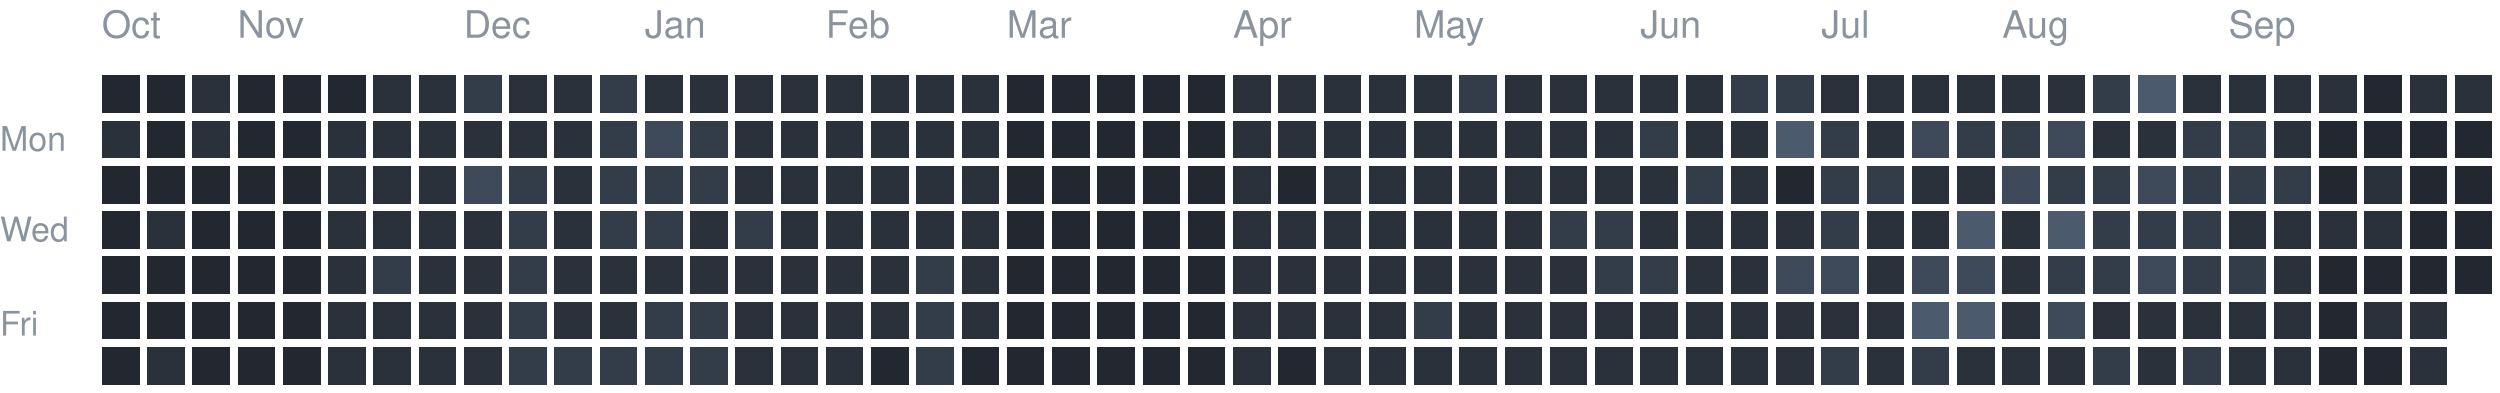
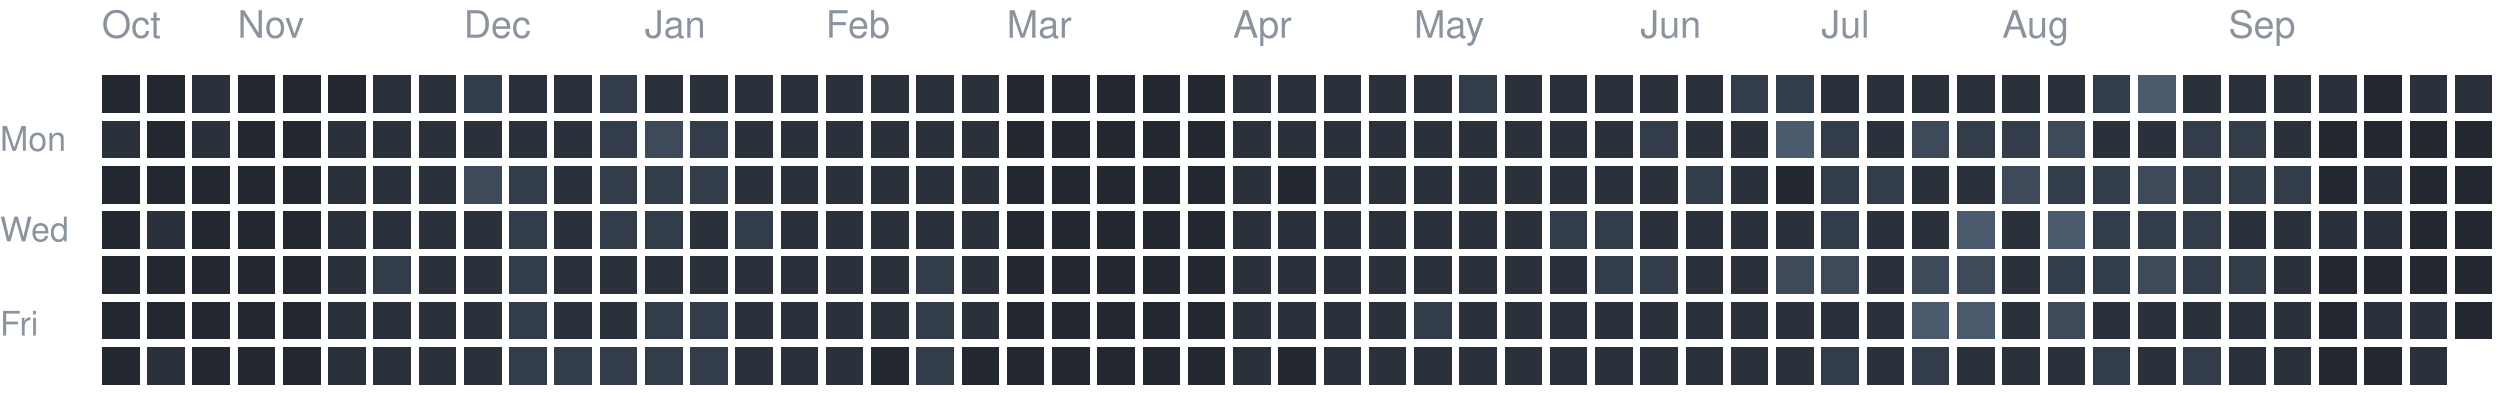
<svg xmlns="http://www.w3.org/2000/svg" version="1.1" width="663" height="104">
  <rect style="fill:#222730;shape-rendering:crispedges" data-score="0" data-date="2025-10-12" x="27" y="20" width="10" height="10" />
  <rect style="fill:#222730;shape-rendering:crispedges" data-score="0" data-date="2025-10-19" x="39" y="20" width="10" height="10" />
  <rect style="fill:#2a313b;shape-rendering:crispedges" data-score="1" data-date="2025-10-26" x="51" y="20" width="10" height="10" />
  <rect style="fill:#222730;shape-rendering:crispedges" data-score="0" data-date="2025-11-02" x="63" y="20" width="10" height="10" />
  <rect style="fill:#222730;shape-rendering:crispedges" data-score="0" data-date="2025-11-09" x="75" y="20" width="10" height="10" />
  <rect style="fill:#222730;shape-rendering:crispedges" data-score="0" data-date="2025-11-16" x="87" y="20" width="10" height="10" />
  <rect style="fill:#2a313b;shape-rendering:crispedges" data-score="1" data-date="2025-11-23" x="99" y="20" width="10" height="10" />
  <rect style="fill:#2a313b;shape-rendering:crispedges" data-score="1" data-date="2025-11-30" x="111" y="20" width="10" height="10" />
  <rect style="fill:#333c49;shape-rendering:crispedges" data-score="2" data-date="2025-12-07" x="123" y="20" width="10" height="10" />
  <rect style="fill:#2a313b;shape-rendering:crispedges" data-score="1" data-date="2025-12-14" x="135" y="20" width="10" height="10" />
  <rect style="fill:#2a313b;shape-rendering:crispedges" data-score="1" data-date="2025-12-21" x="147" y="20" width="10" height="10" />
  <rect style="fill:#333c49;shape-rendering:crispedges" data-score="2" data-date="2025-12-28" x="159" y="20" width="10" height="10" />
  <rect style="fill:#2a313b;shape-rendering:crispedges" data-score="1" data-date="2026-01-04" x="171" y="20" width="10" height="10" />
  <rect style="fill:#2a313b;shape-rendering:crispedges" data-score="1" data-date="2026-01-11" x="183" y="20" width="10" height="10" />
  <rect style="fill:#2a313b;shape-rendering:crispedges" data-score="1" data-date="2026-01-18" x="195" y="20" width="10" height="10" />
  <rect style="fill:#2a313b;shape-rendering:crispedges" data-score="1" data-date="2026-01-25" x="207" y="20" width="10" height="10" />
  <rect style="fill:#2a313b;shape-rendering:crispedges" data-score="1" data-date="2026-02-01" x="219" y="20" width="10" height="10" />
  <rect style="fill:#2a313b;shape-rendering:crispedges" data-score="1" data-date="2026-02-08" x="231" y="20" width="10" height="10" />
  <rect style="fill:#2a313b;shape-rendering:crispedges" data-score="1" data-date="2026-02-15" x="243" y="20" width="10" height="10" />
  <rect style="fill:#2a313b;shape-rendering:crispedges" data-score="1" data-date="2026-02-22" x="255" y="20" width="10" height="10" />
  <rect style="fill:#222730;shape-rendering:crispedges" data-score="0" data-date="2026-03-01" x="267" y="20" width="10" height="10" />
  <rect style="fill:#222730;shape-rendering:crispedges" data-score="0" data-date="2026-03-08" x="279" y="20" width="10" height="10" />
  <rect style="fill:#222730;shape-rendering:crispedges" data-score="0" data-date="2026-03-15" x="291" y="20" width="10" height="10" />
  <rect style="fill:#222730;shape-rendering:crispedges" data-score="0" data-date="2026-03-22" x="303" y="20" width="10" height="10" />
  <rect style="fill:#222730;shape-rendering:crispedges" data-score="0" data-date="2026-03-29" x="315" y="20" width="10" height="10" />
  <rect style="fill:#2a313b;shape-rendering:crispedges" data-score="1" data-date="2026-04-05" x="327" y="20" width="10" height="10" />
  <rect style="fill:#2a313b;shape-rendering:crispedges" data-score="1" data-date="2026-04-12" x="339" y="20" width="10" height="10" />
  <rect style="fill:#2a313b;shape-rendering:crispedges" data-score="1" data-date="2026-04-19" x="351" y="20" width="10" height="10" />
  <rect style="fill:#2a313b;shape-rendering:crispedges" data-score="1" data-date="2026-04-26" x="363" y="20" width="10" height="10" />
  <rect style="fill:#2a313b;shape-rendering:crispedges" data-score="1" data-date="2026-05-03" x="375" y="20" width="10" height="10" />
  <rect style="fill:#333c49;shape-rendering:crispedges" data-score="2" data-date="2026-05-10" x="387" y="20" width="10" height="10" />
  <rect style="fill:#2a313b;shape-rendering:crispedges" data-score="1" data-date="2026-05-17" x="399" y="20" width="10" height="10" />
  <rect style="fill:#2a313b;shape-rendering:crispedges" data-score="1" data-date="2026-05-24" x="411" y="20" width="10" height="10" />
  <rect style="fill:#2a313b;shape-rendering:crispedges" data-score="1" data-date="2026-05-31" x="423" y="20" width="10" height="10" />
  <rect style="fill:#2a313b;shape-rendering:crispedges" data-score="1" data-date="2026-06-07" x="435" y="20" width="10" height="10" />
  <rect style="fill:#2a313b;shape-rendering:crispedges" data-score="1" data-date="2026-06-14" x="447" y="20" width="10" height="10" />
  <rect style="fill:#333c49;shape-rendering:crispedges" data-score="2" data-date="2026-06-21" x="459" y="20" width="10" height="10" />
  <rect style="fill:#333c49;shape-rendering:crispedges" data-score="2" data-date="2026-06-28" x="471" y="20" width="10" height="10" />
  <rect style="fill:#2a313b;shape-rendering:crispedges" data-score="1" data-date="2026-07-05" x="483" y="20" width="10" height="10" />
  <rect style="fill:#2a313b;shape-rendering:crispedges" data-score="1" data-date="2026-07-12" x="495" y="20" width="10" height="10" />
  <rect style="fill:#2a313b;shape-rendering:crispedges" data-score="1" data-date="2026-07-19" x="507" y="20" width="10" height="10" />
  <rect style="fill:#2a313b;shape-rendering:crispedges" data-score="1" data-date="2026-07-26" x="519" y="20" width="10" height="10" />
  <rect style="fill:#2a313b;shape-rendering:crispedges" data-score="1" data-date="2026-08-02" x="531" y="20" width="10" height="10" />
  <rect style="fill:#2a313b;shape-rendering:crispedges" data-score="1" data-date="2026-08-09" x="543" y="20" width="10" height="10" />
  <rect style="fill:#333c49;shape-rendering:crispedges" data-score="2" data-date="2026-08-16" x="555" y="20" width="10" height="10" />
  <rect style="fill:#4b5a6d;shape-rendering:crispedges" data-score="4" data-date="2026-08-23" x="567" y="20" width="10" height="10" />
  <rect style="fill:#2a313b;shape-rendering:crispedges" data-score="1" data-date="2026-08-30" x="579" y="20" width="10" height="10" />
  <rect style="fill:#2a313b;shape-rendering:crispedges" data-score="1" data-date="2026-09-06" x="591" y="20" width="10" height="10" />
  <rect style="fill:#2a313b;shape-rendering:crispedges" data-score="1" data-date="2026-09-13" x="603" y="20" width="10" height="10" />
  <rect style="fill:#2a313b;shape-rendering:crispedges" data-score="1" data-date="2026-09-20" x="615" y="20" width="10" height="10" />
  <rect style="fill:#222730;shape-rendering:crispedges" data-score="0" data-date="2026-09-27" x="627" y="20" width="10" height="10" />
  <rect style="fill:#2a313b;shape-rendering:crispedges" data-score="1" data-date="2026-10-04" x="639" y="20" width="10" height="10" />
  <rect style="fill:#2a313b;shape-rendering:crispedges" data-score="1" data-date="2026-10-11" x="651" y="20" width="10" height="10" />
  <rect style="fill:#2a313b;shape-rendering:crispedges" data-score="1" data-date="2025-10-13" x="27" y="32" width="10" height="10" />
  <rect style="fill:#222730;shape-rendering:crispedges" data-score="0" data-date="2025-10-20" x="39" y="32" width="10" height="10" />
  <rect style="fill:#2a313b;shape-rendering:crispedges" data-score="1" data-date="2025-10-27" x="51" y="32" width="10" height="10" />
  <rect style="fill:#222730;shape-rendering:crispedges" data-score="0" data-date="2025-11-03" x="63" y="32" width="10" height="10" />
  <rect style="fill:#222730;shape-rendering:crispedges" data-score="0" data-date="2025-11-10" x="75" y="32" width="10" height="10" />
  <rect style="fill:#2a313b;shape-rendering:crispedges" data-score="1" data-date="2025-11-17" x="87" y="32" width="10" height="10" />
  <rect style="fill:#2a313b;shape-rendering:crispedges" data-score="1" data-date="2025-11-24" x="99" y="32" width="10" height="10" />
  <rect style="fill:#2a313b;shape-rendering:crispedges" data-score="1" data-date="2025-12-01" x="111" y="32" width="10" height="10" />
  <rect style="fill:#2a313b;shape-rendering:crispedges" data-score="1" data-date="2025-12-08" x="123" y="32" width="10" height="10" />
  <rect style="fill:#2a313b;shape-rendering:crispedges" data-score="1" data-date="2025-12-15" x="135" y="32" width="10" height="10" />
  <rect style="fill:#2a313b;shape-rendering:crispedges" data-score="1" data-date="2025-12-22" x="147" y="32" width="10" height="10" />
  <rect style="fill:#333c49;shape-rendering:crispedges" data-score="2" data-date="2025-12-29" x="159" y="32" width="10" height="10" />
  <rect style="fill:#3e4959;shape-rendering:crispedges" data-score="3" data-date="2026-01-05" x="171" y="32" width="10" height="10" />
  <rect style="fill:#333c49;shape-rendering:crispedges" data-score="2" data-date="2026-01-12" x="183" y="32" width="10" height="10" />
  <rect style="fill:#2a313b;shape-rendering:crispedges" data-score="1" data-date="2026-01-19" x="195" y="32" width="10" height="10" />
  <rect style="fill:#2a313b;shape-rendering:crispedges" data-score="1" data-date="2026-01-26" x="207" y="32" width="10" height="10" />
  <rect style="fill:#2a313b;shape-rendering:crispedges" data-score="1" data-date="2026-02-02" x="219" y="32" width="10" height="10" />
  <rect style="fill:#2a313b;shape-rendering:crispedges" data-score="1" data-date="2026-02-09" x="231" y="32" width="10" height="10" />
  <rect style="fill:#2a313b;shape-rendering:crispedges" data-score="1" data-date="2026-02-16" x="243" y="32" width="10" height="10" />
  <rect style="fill:#2a313b;shape-rendering:crispedges" data-score="1" data-date="2026-02-23" x="255" y="32" width="10" height="10" />
  <rect style="fill:#222730;shape-rendering:crispedges" data-score="0" data-date="2026-03-02" x="267" y="32" width="10" height="10" />
  <rect style="fill:#222730;shape-rendering:crispedges" data-score="0" data-date="2026-03-09" x="279" y="32" width="10" height="10" />
  <rect style="fill:#222730;shape-rendering:crispedges" data-score="0" data-date="2026-03-16" x="291" y="32" width="10" height="10" />
  <rect style="fill:#222730;shape-rendering:crispedges" data-score="0" data-date="2026-03-23" x="303" y="32" width="10" height="10" />
  <rect style="fill:#222730;shape-rendering:crispedges" data-score="0" data-date="2026-03-30" x="315" y="32" width="10" height="10" />
  <rect style="fill:#2a313b;shape-rendering:crispedges" data-score="1" data-date="2026-04-06" x="327" y="32" width="10" height="10" />
  <rect style="fill:#2a313b;shape-rendering:crispedges" data-score="1" data-date="2026-04-13" x="339" y="32" width="10" height="10" />
  <rect style="fill:#2a313b;shape-rendering:crispedges" data-score="1" data-date="2026-04-20" x="351" y="32" width="10" height="10" />
  <rect style="fill:#2a313b;shape-rendering:crispedges" data-score="1" data-date="2026-04-27" x="363" y="32" width="10" height="10" />
  <rect style="fill:#2a313b;shape-rendering:crispedges" data-score="1" data-date="2026-05-04" x="375" y="32" width="10" height="10" />
  <rect style="fill:#2a313b;shape-rendering:crispedges" data-score="1" data-date="2026-05-11" x="387" y="32" width="10" height="10" />
  <rect style="fill:#2a313b;shape-rendering:crispedges" data-score="1" data-date="2026-05-18" x="399" y="32" width="10" height="10" />
  <rect style="fill:#2a313b;shape-rendering:crispedges" data-score="1" data-date="2026-05-25" x="411" y="32" width="10" height="10" />
  <rect style="fill:#2a313b;shape-rendering:crispedges" data-score="1" data-date="2026-06-01" x="423" y="32" width="10" height="10" />
  <rect style="fill:#333c49;shape-rendering:crispedges" data-score="2" data-date="2026-06-08" x="435" y="32" width="10" height="10" />
  <rect style="fill:#2a313b;shape-rendering:crispedges" data-score="1" data-date="2026-06-15" x="447" y="32" width="10" height="10" />
  <rect style="fill:#2a313b;shape-rendering:crispedges" data-score="1" data-date="2026-06-22" x="459" y="32" width="10" height="10" />
  <rect style="fill:#4b5a6d;shape-rendering:crispedges" data-score="4" data-date="2026-06-29" x="471" y="32" width="10" height="10" />
  <rect style="fill:#333c49;shape-rendering:crispedges" data-score="2" data-date="2026-07-06" x="483" y="32" width="10" height="10" />
  <rect style="fill:#2a313b;shape-rendering:crispedges" data-score="1" data-date="2026-07-13" x="495" y="32" width="10" height="10" />
  <rect style="fill:#3e4959;shape-rendering:crispedges" data-score="3" data-date="2026-07-20" x="507" y="32" width="10" height="10" />
  <rect style="fill:#333c49;shape-rendering:crispedges" data-score="2" data-date="2026-07-27" x="519" y="32" width="10" height="10" />
  <rect style="fill:#333c49;shape-rendering:crispedges" data-score="2" data-date="2026-08-03" x="531" y="32" width="10" height="10" />
  <rect style="fill:#3e4959;shape-rendering:crispedges" data-score="3" data-date="2026-08-10" x="543" y="32" width="10" height="10" />
  <rect style="fill:#2a313b;shape-rendering:crispedges" data-score="1" data-date="2026-08-17" x="555" y="32" width="10" height="10" />
  <rect style="fill:#2a313b;shape-rendering:crispedges" data-score="1" data-date="2026-08-24" x="567" y="32" width="10" height="10" />
  <rect style="fill:#333c49;shape-rendering:crispedges" data-score="2" data-date="2026-08-31" x="579" y="32" width="10" height="10" />
  <rect style="fill:#333c49;shape-rendering:crispedges" data-score="2" data-date="2026-09-07" x="591" y="32" width="10" height="10" />
  <rect style="fill:#2a313b;shape-rendering:crispedges" data-score="1" data-date="2026-09-14" x="603" y="32" width="10" height="10" />
  <rect style="fill:#222730;shape-rendering:crispedges" data-score="0" data-date="2026-09-21" x="615" y="32" width="10" height="10" />
  <rect style="fill:#222730;shape-rendering:crispedges" data-score="0" data-date="2026-09-28" x="627" y="32" width="10" height="10" />
  <rect style="fill:#222730;shape-rendering:crispedges" data-score="0" data-date="2026-10-05" x="639" y="32" width="10" height="10" />
  <rect style="fill:#222730;shape-rendering:crispedges" data-score="0" data-date="2026-10-12" x="651" y="32" width="10" height="10" />
  <rect style="fill:#222730;shape-rendering:crispedges" data-score="0" data-date="2025-10-14" x="27" y="44" width="10" height="10" />
  <rect style="fill:#222730;shape-rendering:crispedges" data-score="0" data-date="2025-10-21" x="39" y="44" width="10" height="10" />
  <rect style="fill:#222730;shape-rendering:crispedges" data-score="0" data-date="2025-10-28" x="51" y="44" width="10" height="10" />
  <rect style="fill:#222730;shape-rendering:crispedges" data-score="0" data-date="2025-11-04" x="63" y="44" width="10" height="10" />
  <rect style="fill:#222730;shape-rendering:crispedges" data-score="0" data-date="2025-11-11" x="75" y="44" width="10" height="10" />
  <rect style="fill:#2a313b;shape-rendering:crispedges" data-score="1" data-date="2025-11-18" x="87" y="44" width="10" height="10" />
  <rect style="fill:#2a313b;shape-rendering:crispedges" data-score="1" data-date="2025-11-25" x="99" y="44" width="10" height="10" />
  <rect style="fill:#2a313b;shape-rendering:crispedges" data-score="1" data-date="2025-12-02" x="111" y="44" width="10" height="10" />
  <rect style="fill:#3e4959;shape-rendering:crispedges" data-score="3" data-date="2025-12-09" x="123" y="44" width="10" height="10" />
  <rect style="fill:#333c49;shape-rendering:crispedges" data-score="2" data-date="2025-12-16" x="135" y="44" width="10" height="10" />
  <rect style="fill:#2a313b;shape-rendering:crispedges" data-score="1" data-date="2025-12-23" x="147" y="44" width="10" height="10" />
  <rect style="fill:#333c49;shape-rendering:crispedges" data-score="2" data-date="2025-12-30" x="159" y="44" width="10" height="10" />
  <rect style="fill:#333c49;shape-rendering:crispedges" data-score="2" data-date="2026-01-06" x="171" y="44" width="10" height="10" />
  <rect style="fill:#333c49;shape-rendering:crispedges" data-score="2" data-date="2026-01-13" x="183" y="44" width="10" height="10" />
  <rect style="fill:#2a313b;shape-rendering:crispedges" data-score="1" data-date="2026-01-20" x="195" y="44" width="10" height="10" />
  <rect style="fill:#2a313b;shape-rendering:crispedges" data-score="1" data-date="2026-01-27" x="207" y="44" width="10" height="10" />
  <rect style="fill:#2a313b;shape-rendering:crispedges" data-score="1" data-date="2026-02-03" x="219" y="44" width="10" height="10" />
  <rect style="fill:#2a313b;shape-rendering:crispedges" data-score="1" data-date="2026-02-10" x="231" y="44" width="10" height="10" />
  <rect style="fill:#2a313b;shape-rendering:crispedges" data-score="1" data-date="2026-02-17" x="243" y="44" width="10" height="10" />
  <rect style="fill:#2a313b;shape-rendering:crispedges" data-score="1" data-date="2026-02-24" x="255" y="44" width="10" height="10" />
  <rect style="fill:#222730;shape-rendering:crispedges" data-score="0" data-date="2026-03-03" x="267" y="44" width="10" height="10" />
  <rect style="fill:#222730;shape-rendering:crispedges" data-score="0" data-date="2026-03-10" x="279" y="44" width="10" height="10" />
  <rect style="fill:#222730;shape-rendering:crispedges" data-score="0" data-date="2026-03-17" x="291" y="44" width="10" height="10" />
  <rect style="fill:#222730;shape-rendering:crispedges" data-score="0" data-date="2026-03-24" x="303" y="44" width="10" height="10" />
  <rect style="fill:#222730;shape-rendering:crispedges" data-score="0" data-date="2026-03-31" x="315" y="44" width="10" height="10" />
  <rect style="fill:#2a313b;shape-rendering:crispedges" data-score="1" data-date="2026-04-07" x="327" y="44" width="10" height="10" />
  <rect style="fill:#222730;shape-rendering:crispedges" data-score="0" data-date="2026-04-14" x="339" y="44" width="10" height="10" />
  <rect style="fill:#2a313b;shape-rendering:crispedges" data-score="1" data-date="2026-04-21" x="351" y="44" width="10" height="10" />
  <rect style="fill:#2a313b;shape-rendering:crispedges" data-score="1" data-date="2026-04-28" x="363" y="44" width="10" height="10" />
  <rect style="fill:#2a313b;shape-rendering:crispedges" data-score="1" data-date="2026-05-05" x="375" y="44" width="10" height="10" />
  <rect style="fill:#2a313b;shape-rendering:crispedges" data-score="1" data-date="2026-05-12" x="387" y="44" width="10" height="10" />
  <rect style="fill:#2a313b;shape-rendering:crispedges" data-score="1" data-date="2026-05-19" x="399" y="44" width="10" height="10" />
  <rect style="fill:#2a313b;shape-rendering:crispedges" data-score="1" data-date="2026-05-26" x="411" y="44" width="10" height="10" />
  <rect style="fill:#2a313b;shape-rendering:crispedges" data-score="1" data-date="2026-06-02" x="423" y="44" width="10" height="10" />
  <rect style="fill:#2a313b;shape-rendering:crispedges" data-score="1" data-date="2026-06-09" x="435" y="44" width="10" height="10" />
  <rect style="fill:#333c49;shape-rendering:crispedges" data-score="2" data-date="2026-06-16" x="447" y="44" width="10" height="10" />
  <rect style="fill:#2a313b;shape-rendering:crispedges" data-score="1" data-date="2026-06-23" x="459" y="44" width="10" height="10" />
  <rect style="fill:#222730;shape-rendering:crispedges" data-score="0" data-date="2026-06-30" x="471" y="44" width="10" height="10" />
  <rect style="fill:#333c49;shape-rendering:crispedges" data-score="2" data-date="2026-07-07" x="483" y="44" width="10" height="10" />
  <rect style="fill:#333c49;shape-rendering:crispedges" data-score="2" data-date="2026-07-14" x="495" y="44" width="10" height="10" />
  <rect style="fill:#2a313b;shape-rendering:crispedges" data-score="1" data-date="2026-07-21" x="507" y="44" width="10" height="10" />
  <rect style="fill:#2a313b;shape-rendering:crispedges" data-score="1" data-date="2026-07-28" x="519" y="44" width="10" height="10" />
  <rect style="fill:#3e4959;shape-rendering:crispedges" data-score="3" data-date="2026-08-04" x="531" y="44" width="10" height="10" />
  <rect style="fill:#333c49;shape-rendering:crispedges" data-score="2" data-date="2026-08-11" x="543" y="44" width="10" height="10" />
  <rect style="fill:#333c49;shape-rendering:crispedges" data-score="2" data-date="2026-08-18" x="555" y="44" width="10" height="10" />
  <rect style="fill:#3e4959;shape-rendering:crispedges" data-score="3" data-date="2026-08-25" x="567" y="44" width="10" height="10" />
  <rect style="fill:#333c49;shape-rendering:crispedges" data-score="2" data-date="2026-09-01" x="579" y="44" width="10" height="10" />
  <rect style="fill:#333c49;shape-rendering:crispedges" data-score="2" data-date="2026-09-08" x="591" y="44" width="10" height="10" />
  <rect style="fill:#333c49;shape-rendering:crispedges" data-score="2" data-date="2026-09-15" x="603" y="44" width="10" height="10" />
  <rect style="fill:#222730;shape-rendering:crispedges" data-score="0" data-date="2026-09-22" x="615" y="44" width="10" height="10" />
  <rect style="fill:#2a313b;shape-rendering:crispedges" data-score="1" data-date="2026-09-29" x="627" y="44" width="10" height="10" />
  <rect style="fill:#222730;shape-rendering:crispedges" data-score="0" data-date="2026-10-06" x="639" y="44" width="10" height="10" />
  <rect style="fill:#222730;shape-rendering:crispedges" data-score="0" data-date="2026-10-13" x="651" y="44" width="10" height="10" />
  <rect style="fill:#222730;shape-rendering:crispedges" data-score="0" data-date="2025-10-15" x="27" y="56" width="10" height="10" />
  <rect style="fill:#2a313b;shape-rendering:crispedges" data-score="1" data-date="2025-10-22" x="39" y="56" width="10" height="10" />
  <rect style="fill:#222730;shape-rendering:crispedges" data-score="0" data-date="2025-10-29" x="51" y="56" width="10" height="10" />
  <rect style="fill:#222730;shape-rendering:crispedges" data-score="0" data-date="2025-11-05" x="63" y="56" width="10" height="10" />
  <rect style="fill:#222730;shape-rendering:crispedges" data-score="0" data-date="2025-11-12" x="75" y="56" width="10" height="10" />
  <rect style="fill:#2a313b;shape-rendering:crispedges" data-score="1" data-date="2025-11-19" x="87" y="56" width="10" height="10" />
  <rect style="fill:#2a313b;shape-rendering:crispedges" data-score="1" data-date="2025-11-26" x="99" y="56" width="10" height="10" />
  <rect style="fill:#2a313b;shape-rendering:crispedges" data-score="1" data-date="2025-12-03" x="111" y="56" width="10" height="10" />
  <rect style="fill:#2a313b;shape-rendering:crispedges" data-score="1" data-date="2025-12-10" x="123" y="56" width="10" height="10" />
  <rect style="fill:#333c49;shape-rendering:crispedges" data-score="2" data-date="2025-12-17" x="135" y="56" width="10" height="10" />
  <rect style="fill:#2a313b;shape-rendering:crispedges" data-score="1" data-date="2025-12-24" x="147" y="56" width="10" height="10" />
  <rect style="fill:#333c49;shape-rendering:crispedges" data-score="2" data-date="2025-12-31" x="159" y="56" width="10" height="10" />
  <rect style="fill:#333c49;shape-rendering:crispedges" data-score="2" data-date="2026-01-07" x="171" y="56" width="10" height="10" />
  <rect style="fill:#2a313b;shape-rendering:crispedges" data-score="1" data-date="2026-01-14" x="183" y="56" width="10" height="10" />
  <rect style="fill:#333c49;shape-rendering:crispedges" data-score="2" data-date="2026-01-21" x="195" y="56" width="10" height="10" />
  <rect style="fill:#2a313b;shape-rendering:crispedges" data-score="1" data-date="2026-01-28" x="207" y="56" width="10" height="10" />
  <rect style="fill:#2a313b;shape-rendering:crispedges" data-score="1" data-date="2026-02-04" x="219" y="56" width="10" height="10" />
  <rect style="fill:#2a313b;shape-rendering:crispedges" data-score="1" data-date="2026-02-11" x="231" y="56" width="10" height="10" />
  <rect style="fill:#2a313b;shape-rendering:crispedges" data-score="1" data-date="2026-02-18" x="243" y="56" width="10" height="10" />
  <rect style="fill:#2a313b;shape-rendering:crispedges" data-score="1" data-date="2026-02-25" x="255" y="56" width="10" height="10" />
  <rect style="fill:#222730;shape-rendering:crispedges" data-score="0" data-date="2026-03-04" x="267" y="56" width="10" height="10" />
  <rect style="fill:#222730;shape-rendering:crispedges" data-score="0" data-date="2026-03-11" x="279" y="56" width="10" height="10" />
  <rect style="fill:#222730;shape-rendering:crispedges" data-score="0" data-date="2026-03-18" x="291" y="56" width="10" height="10" />
  <rect style="fill:#222730;shape-rendering:crispedges" data-score="0" data-date="2026-03-25" x="303" y="56" width="10" height="10" />
  <rect style="fill:#222730;shape-rendering:crispedges" data-score="0" data-date="2026-04-01" x="315" y="56" width="10" height="10" />
  <rect style="fill:#2a313b;shape-rendering:crispedges" data-score="1" data-date="2026-04-08" x="327" y="56" width="10" height="10" />
  <rect style="fill:#2a313b;shape-rendering:crispedges" data-score="1" data-date="2026-04-15" x="339" y="56" width="10" height="10" />
  <rect style="fill:#2a313b;shape-rendering:crispedges" data-score="1" data-date="2026-04-22" x="351" y="56" width="10" height="10" />
  <rect style="fill:#2a313b;shape-rendering:crispedges" data-score="1" data-date="2026-04-29" x="363" y="56" width="10" height="10" />
  <rect style="fill:#2a313b;shape-rendering:crispedges" data-score="1" data-date="2026-05-06" x="375" y="56" width="10" height="10" />
  <rect style="fill:#2a313b;shape-rendering:crispedges" data-score="1" data-date="2026-05-13" x="387" y="56" width="10" height="10" />
  <rect style="fill:#2a313b;shape-rendering:crispedges" data-score="1" data-date="2026-05-20" x="399" y="56" width="10" height="10" />
  <rect style="fill:#333c49;shape-rendering:crispedges" data-score="2" data-date="2026-05-27" x="411" y="56" width="10" height="10" />
  <rect style="fill:#333c49;shape-rendering:crispedges" data-score="2" data-date="2026-06-03" x="423" y="56" width="10" height="10" />
  <rect style="fill:#2a313b;shape-rendering:crispedges" data-score="1" data-date="2026-06-10" x="435" y="56" width="10" height="10" />
  <rect style="fill:#2a313b;shape-rendering:crispedges" data-score="1" data-date="2026-06-17" x="447" y="56" width="10" height="10" />
  <rect style="fill:#2a313b;shape-rendering:crispedges" data-score="1" data-date="2026-06-24" x="459" y="56" width="10" height="10" />
  <rect style="fill:#2a313b;shape-rendering:crispedges" data-score="1" data-date="2026-07-01" x="471" y="56" width="10" height="10" />
  <rect style="fill:#333c49;shape-rendering:crispedges" data-score="2" data-date="2026-07-08" x="483" y="56" width="10" height="10" />
  <rect style="fill:#2a313b;shape-rendering:crispedges" data-score="1" data-date="2026-07-15" x="495" y="56" width="10" height="10" />
  <rect style="fill:#2a313b;shape-rendering:crispedges" data-score="1" data-date="2026-07-22" x="507" y="56" width="10" height="10" />
  <rect style="fill:#4b5a6d;shape-rendering:crispedges" data-score="4" data-date="2026-07-29" x="519" y="56" width="10" height="10" />
  <rect style="fill:#2a313b;shape-rendering:crispedges" data-score="1" data-date="2026-08-05" x="531" y="56" width="10" height="10" />
  <rect style="fill:#4b5a6d;shape-rendering:crispedges" data-score="4" data-date="2026-08-12" x="543" y="56" width="10" height="10" />
  <rect style="fill:#333c49;shape-rendering:crispedges" data-score="2" data-date="2026-08-19" x="555" y="56" width="10" height="10" />
  <rect style="fill:#333c49;shape-rendering:crispedges" data-score="2" data-date="2026-08-26" x="567" y="56" width="10" height="10" />
  <rect style="fill:#333c49;shape-rendering:crispedges" data-score="2" data-date="2026-09-02" x="579" y="56" width="10" height="10" />
  <rect style="fill:#2a313b;shape-rendering:crispedges" data-score="1" data-date="2026-09-09" x="591" y="56" width="10" height="10" />
  <rect style="fill:#2a313b;shape-rendering:crispedges" data-score="1" data-date="2026-09-16" x="603" y="56" width="10" height="10" />
  <rect style="fill:#2a313b;shape-rendering:crispedges" data-score="1" data-date="2026-09-23" x="615" y="56" width="10" height="10" />
  <rect style="fill:#2a313b;shape-rendering:crispedges" data-score="1" data-date="2026-09-30" x="627" y="56" width="10" height="10" />
  <rect style="fill:#222730;shape-rendering:crispedges" data-score="0" data-date="2026-10-07" x="639" y="56" width="10" height="10" />
  <rect style="fill:#222730;shape-rendering:crispedges" data-score="0" data-date="2026-10-14" x="651" y="56" width="10" height="10" />
  <rect style="fill:#222730;shape-rendering:crispedges" data-score="0" data-date="2025-10-16" x="27" y="68" width="10" height="10" />
  <rect style="fill:#222730;shape-rendering:crispedges" data-score="0" data-date="2025-10-23" x="39" y="68" width="10" height="10" />
  <rect style="fill:#222730;shape-rendering:crispedges" data-score="0" data-date="2025-10-30" x="51" y="68" width="10" height="10" />
  <rect style="fill:#222730;shape-rendering:crispedges" data-score="0" data-date="2025-11-06" x="63" y="68" width="10" height="10" />
  <rect style="fill:#222730;shape-rendering:crispedges" data-score="0" data-date="2025-11-13" x="75" y="68" width="10" height="10" />
  <rect style="fill:#2a313b;shape-rendering:crispedges" data-score="1" data-date="2025-11-20" x="87" y="68" width="10" height="10" />
  <rect style="fill:#333c49;shape-rendering:crispedges" data-score="2" data-date="2025-11-27" x="99" y="68" width="10" height="10" />
  <rect style="fill:#2a313b;shape-rendering:crispedges" data-score="1" data-date="2025-12-04" x="111" y="68" width="10" height="10" />
  <rect style="fill:#2a313b;shape-rendering:crispedges" data-score="1" data-date="2025-12-11" x="123" y="68" width="10" height="10" />
  <rect style="fill:#333c49;shape-rendering:crispedges" data-score="2" data-date="2025-12-18" x="135" y="68" width="10" height="10" />
  <rect style="fill:#2a313b;shape-rendering:crispedges" data-score="1" data-date="2025-12-25" x="147" y="68" width="10" height="10" />
  <rect style="fill:#2a313b;shape-rendering:crispedges" data-score="1" data-date="2026-01-01" x="159" y="68" width="10" height="10" />
  <rect style="fill:#2a313b;shape-rendering:crispedges" data-score="1" data-date="2026-01-08" x="171" y="68" width="10" height="10" />
  <rect style="fill:#2a313b;shape-rendering:crispedges" data-score="1" data-date="2026-01-15" x="183" y="68" width="10" height="10" />
  <rect style="fill:#2a313b;shape-rendering:crispedges" data-score="1" data-date="2026-01-22" x="195" y="68" width="10" height="10" />
  <rect style="fill:#2a313b;shape-rendering:crispedges" data-score="1" data-date="2026-01-29" x="207" y="68" width="10" height="10" />
  <rect style="fill:#2a313b;shape-rendering:crispedges" data-score="1" data-date="2026-02-05" x="219" y="68" width="10" height="10" />
  <rect style="fill:#2a313b;shape-rendering:crispedges" data-score="1" data-date="2026-02-12" x="231" y="68" width="10" height="10" />
  <rect style="fill:#333c49;shape-rendering:crispedges" data-score="2" data-date="2026-02-19" x="243" y="68" width="10" height="10" />
  <rect style="fill:#2a313b;shape-rendering:crispedges" data-score="1" data-date="2026-02-26" x="255" y="68" width="10" height="10" />
  <rect style="fill:#222730;shape-rendering:crispedges" data-score="0" data-date="2026-03-05" x="267" y="68" width="10" height="10" />
  <rect style="fill:#222730;shape-rendering:crispedges" data-score="0" data-date="2026-03-12" x="279" y="68" width="10" height="10" />
  <rect style="fill:#222730;shape-rendering:crispedges" data-score="0" data-date="2026-03-19" x="291" y="68" width="10" height="10" />
  <rect style="fill:#222730;shape-rendering:crispedges" data-score="0" data-date="2026-03-26" x="303" y="68" width="10" height="10" />
  <rect style="fill:#222730;shape-rendering:crispedges" data-score="0" data-date="2026-04-02" x="315" y="68" width="10" height="10" />
  <rect style="fill:#2a313b;shape-rendering:crispedges" data-score="1" data-date="2026-04-09" x="327" y="68" width="10" height="10" />
  <rect style="fill:#2a313b;shape-rendering:crispedges" data-score="1" data-date="2026-04-16" x="339" y="68" width="10" height="10" />
  <rect style="fill:#2a313b;shape-rendering:crispedges" data-score="1" data-date="2026-04-23" x="351" y="68" width="10" height="10" />
  <rect style="fill:#2a313b;shape-rendering:crispedges" data-score="1" data-date="2026-04-30" x="363" y="68" width="10" height="10" />
  <rect style="fill:#2a313b;shape-rendering:crispedges" data-score="1" data-date="2026-05-07" x="375" y="68" width="10" height="10" />
  <rect style="fill:#2a313b;shape-rendering:crispedges" data-score="1" data-date="2026-05-14" x="387" y="68" width="10" height="10" />
  <rect style="fill:#2a313b;shape-rendering:crispedges" data-score="1" data-date="2026-05-21" x="399" y="68" width="10" height="10" />
  <rect style="fill:#2a313b;shape-rendering:crispedges" data-score="1" data-date="2026-05-28" x="411" y="68" width="10" height="10" />
  <rect style="fill:#333c49;shape-rendering:crispedges" data-score="2" data-date="2026-06-04" x="423" y="68" width="10" height="10" />
  <rect style="fill:#333c49;shape-rendering:crispedges" data-score="2" data-date="2026-06-11" x="435" y="68" width="10" height="10" />
  <rect style="fill:#2a313b;shape-rendering:crispedges" data-score="1" data-date="2026-06-18" x="447" y="68" width="10" height="10" />
  <rect style="fill:#2a313b;shape-rendering:crispedges" data-score="1" data-date="2026-06-25" x="459" y="68" width="10" height="10" />
  <rect style="fill:#3e4959;shape-rendering:crispedges" data-score="3" data-date="2026-07-02" x="471" y="68" width="10" height="10" />
  <rect style="fill:#3e4959;shape-rendering:crispedges" data-score="3" data-date="2026-07-09" x="483" y="68" width="10" height="10" />
  <rect style="fill:#2a313b;shape-rendering:crispedges" data-score="1" data-date="2026-07-16" x="495" y="68" width="10" height="10" />
  <rect style="fill:#3e4959;shape-rendering:crispedges" data-score="3" data-date="2026-07-23" x="507" y="68" width="10" height="10" />
  <rect style="fill:#3e4959;shape-rendering:crispedges" data-score="3" data-date="2026-07-30" x="519" y="68" width="10" height="10" />
  <rect style="fill:#2a313b;shape-rendering:crispedges" data-score="1" data-date="2026-08-06" x="531" y="68" width="10" height="10" />
  <rect style="fill:#333c49;shape-rendering:crispedges" data-score="2" data-date="2026-08-13" x="543" y="68" width="10" height="10" />
  <rect style="fill:#333c49;shape-rendering:crispedges" data-score="2" data-date="2026-08-20" x="555" y="68" width="10" height="10" />
  <rect style="fill:#3e4959;shape-rendering:crispedges" data-score="3" data-date="2026-08-27" x="567" y="68" width="10" height="10" />
  <rect style="fill:#333c49;shape-rendering:crispedges" data-score="2" data-date="2026-09-03" x="579" y="68" width="10" height="10" />
  <rect style="fill:#333c49;shape-rendering:crispedges" data-score="2" data-date="2026-09-10" x="591" y="68" width="10" height="10" />
  <rect style="fill:#2a313b;shape-rendering:crispedges" data-score="1" data-date="2026-09-17" x="603" y="68" width="10" height="10" />
  <rect style="fill:#222730;shape-rendering:crispedges" data-score="0" data-date="2026-09-24" x="615" y="68" width="10" height="10" />
  <rect style="fill:#222730;shape-rendering:crispedges" data-score="0" data-date="2026-10-01" x="627" y="68" width="10" height="10" />
  <rect style="fill:#222730;shape-rendering:crispedges" data-score="0" data-date="2026-10-08" x="639" y="68" width="10" height="10" />
  <rect style="fill:#222730;shape-rendering:crispedges" data-score="0" data-date="2026-10-15" x="651" y="68" width="10" height="10" />
  <rect style="fill:#222730;shape-rendering:crispedges" data-score="0" data-date="2025-10-17" x="27" y="80" width="10" height="10" />
  <rect style="fill:#222730;shape-rendering:crispedges" data-score="0" data-date="2025-10-24" x="39" y="80" width="10" height="10" />
  <rect style="fill:#222730;shape-rendering:crispedges" data-score="0" data-date="2025-10-31" x="51" y="80" width="10" height="10" />
  <rect style="fill:#222730;shape-rendering:crispedges" data-score="0" data-date="2025-11-07" x="63" y="80" width="10" height="10" />
  <rect style="fill:#222730;shape-rendering:crispedges" data-score="0" data-date="2025-11-14" x="75" y="80" width="10" height="10" />
  <rect style="fill:#2a313b;shape-rendering:crispedges" data-score="1" data-date="2025-11-21" x="87" y="80" width="10" height="10" />
  <rect style="fill:#2a313b;shape-rendering:crispedges" data-score="1" data-date="2025-11-28" x="99" y="80" width="10" height="10" />
  <rect style="fill:#2a313b;shape-rendering:crispedges" data-score="1" data-date="2025-12-05" x="111" y="80" width="10" height="10" />
  <rect style="fill:#2a313b;shape-rendering:crispedges" data-score="1" data-date="2025-12-12" x="123" y="80" width="10" height="10" />
  <rect style="fill:#333c49;shape-rendering:crispedges" data-score="2" data-date="2025-12-19" x="135" y="80" width="10" height="10" />
  <rect style="fill:#2a313b;shape-rendering:crispedges" data-score="1" data-date="2025-12-26" x="147" y="80" width="10" height="10" />
  <rect style="fill:#2a313b;shape-rendering:crispedges" data-score="1" data-date="2026-01-02" x="159" y="80" width="10" height="10" />
  <rect style="fill:#333c49;shape-rendering:crispedges" data-score="2" data-date="2026-01-09" x="171" y="80" width="10" height="10" />
  <rect style="fill:#333c49;shape-rendering:crispedges" data-score="2" data-date="2026-01-16" x="183" y="80" width="10" height="10" />
  <rect style="fill:#2a313b;shape-rendering:crispedges" data-score="1" data-date="2026-01-23" x="195" y="80" width="10" height="10" />
  <rect style="fill:#2a313b;shape-rendering:crispedges" data-score="1" data-date="2026-01-30" x="207" y="80" width="10" height="10" />
  <rect style="fill:#2a313b;shape-rendering:crispedges" data-score="1" data-date="2026-02-06" x="219" y="80" width="10" height="10" />
  <rect style="fill:#2a313b;shape-rendering:crispedges" data-score="1" data-date="2026-02-13" x="231" y="80" width="10" height="10" />
  <rect style="fill:#333c49;shape-rendering:crispedges" data-score="2" data-date="2026-02-20" x="243" y="80" width="10" height="10" />
  <rect style="fill:#2a313b;shape-rendering:crispedges" data-score="1" data-date="2026-02-27" x="255" y="80" width="10" height="10" />
  <rect style="fill:#222730;shape-rendering:crispedges" data-score="0" data-date="2026-03-06" x="267" y="80" width="10" height="10" />
  <rect style="fill:#222730;shape-rendering:crispedges" data-score="0" data-date="2026-03-13" x="279" y="80" width="10" height="10" />
  <rect style="fill:#222730;shape-rendering:crispedges" data-score="0" data-date="2026-03-20" x="291" y="80" width="10" height="10" />
  <rect style="fill:#222730;shape-rendering:crispedges" data-score="0" data-date="2026-03-27" x="303" y="80" width="10" height="10" />
  <rect style="fill:#222730;shape-rendering:crispedges" data-score="0" data-date="2026-04-03" x="315" y="80" width="10" height="10" />
  <rect style="fill:#2a313b;shape-rendering:crispedges" data-score="1" data-date="2026-04-10" x="327" y="80" width="10" height="10" />
  <rect style="fill:#2a313b;shape-rendering:crispedges" data-score="1" data-date="2026-04-17" x="339" y="80" width="10" height="10" />
  <rect style="fill:#2a313b;shape-rendering:crispedges" data-score="1" data-date="2026-04-24" x="351" y="80" width="10" height="10" />
  <rect style="fill:#2a313b;shape-rendering:crispedges" data-score="1" data-date="2026-05-01" x="363" y="80" width="10" height="10" />
  <rect style="fill:#333c49;shape-rendering:crispedges" data-score="2" data-date="2026-05-08" x="375" y="80" width="10" height="10" />
  <rect style="fill:#2a313b;shape-rendering:crispedges" data-score="1" data-date="2026-05-15" x="387" y="80" width="10" height="10" />
  <rect style="fill:#2a313b;shape-rendering:crispedges" data-score="1" data-date="2026-05-22" x="399" y="80" width="10" height="10" />
  <rect style="fill:#2a313b;shape-rendering:crispedges" data-score="1" data-date="2026-05-29" x="411" y="80" width="10" height="10" />
  <rect style="fill:#2a313b;shape-rendering:crispedges" data-score="1" data-date="2026-06-05" x="423" y="80" width="10" height="10" />
  <rect style="fill:#2a313b;shape-rendering:crispedges" data-score="1" data-date="2026-06-12" x="435" y="80" width="10" height="10" />
  <rect style="fill:#2a313b;shape-rendering:crispedges" data-score="1" data-date="2026-06-19" x="447" y="80" width="10" height="10" />
  <rect style="fill:#2a313b;shape-rendering:crispedges" data-score="1" data-date="2026-06-26" x="459" y="80" width="10" height="10" />
  <rect style="fill:#2a313b;shape-rendering:crispedges" data-score="1" data-date="2026-07-03" x="471" y="80" width="10" height="10" />
  <rect style="fill:#2a313b;shape-rendering:crispedges" data-score="1" data-date="2026-07-10" x="483" y="80" width="10" height="10" />
  <rect style="fill:#2a313b;shape-rendering:crispedges" data-score="1" data-date="2026-07-17" x="495" y="80" width="10" height="10" />
  <rect style="fill:#4b5a6d;shape-rendering:crispedges" data-score="4" data-date="2026-07-24" x="507" y="80" width="10" height="10" />
  <rect style="fill:#4b5a6d;shape-rendering:crispedges" data-score="4" data-date="2026-07-31" x="519" y="80" width="10" height="10" />
  <rect style="fill:#2a313b;shape-rendering:crispedges" data-score="1" data-date="2026-08-07" x="531" y="80" width="10" height="10" />
  <rect style="fill:#3e4959;shape-rendering:crispedges" data-score="3" data-date="2026-08-14" x="543" y="80" width="10" height="10" />
  <rect style="fill:#2a313b;shape-rendering:crispedges" data-score="1" data-date="2026-08-21" x="555" y="80" width="10" height="10" />
  <rect style="fill:#2a313b;shape-rendering:crispedges" data-score="1" data-date="2026-08-28" x="567" y="80" width="10" height="10" />
  <rect style="fill:#2a313b;shape-rendering:crispedges" data-score="1" data-date="2026-09-04" x="579" y="80" width="10" height="10" />
  <rect style="fill:#2a313b;shape-rendering:crispedges" data-score="1" data-date="2026-09-11" x="591" y="80" width="10" height="10" />
  <rect style="fill:#2a313b;shape-rendering:crispedges" data-score="1" data-date="2026-09-18" x="603" y="80" width="10" height="10" />
  <rect style="fill:#222730;shape-rendering:crispedges" data-score="0" data-date="2026-09-25" x="615" y="80" width="10" height="10" />
  <rect style="fill:#2a313b;shape-rendering:crispedges" data-score="1" data-date="2026-10-02" x="627" y="80" width="10" height="10" />
  <rect style="fill:#2a313b;shape-rendering:crispedges" data-score="1" data-date="2026-10-09" x="639" y="80" width="10" height="10" />
+   <rect style="fill:#222730;shape-rendering:crispedges" data-score="0" data-date="2026-10-16" x="651" y="80" width="10" height="10" />
  <rect style="fill:#222730;shape-rendering:crispedges" data-score="0" data-date="2025-10-18" x="27" y="92" width="10" height="10" />
  <rect style="fill:#2a313b;shape-rendering:crispedges" data-score="1" data-date="2025-10-25" x="39" y="92" width="10" height="10" />
  <rect style="fill:#222730;shape-rendering:crispedges" data-score="0" data-date="2025-11-01" x="51" y="92" width="10" height="10" />
  <rect style="fill:#222730;shape-rendering:crispedges" data-score="0" data-date="2025-11-08" x="63" y="92" width="10" height="10" />
  <rect style="fill:#222730;shape-rendering:crispedges" data-score="0" data-date="2025-11-15" x="75" y="92" width="10" height="10" />
  <rect style="fill:#2a313b;shape-rendering:crispedges" data-score="1" data-date="2025-11-22" x="87" y="92" width="10" height="10" />
  <rect style="fill:#2a313b;shape-rendering:crispedges" data-score="1" data-date="2025-11-29" x="99" y="92" width="10" height="10" />
  <rect style="fill:#2a313b;shape-rendering:crispedges" data-score="1" data-date="2025-12-06" x="111" y="92" width="10" height="10" />
  <rect style="fill:#2a313b;shape-rendering:crispedges" data-score="1" data-date="2025-12-13" x="123" y="92" width="10" height="10" />
  <rect style="fill:#333c49;shape-rendering:crispedges" data-score="2" data-date="2025-12-20" x="135" y="92" width="10" height="10" />
  <rect style="fill:#333c49;shape-rendering:crispedges" data-score="2" data-date="2025-12-27" x="147" y="92" width="10" height="10" />
  <rect style="fill:#333c49;shape-rendering:crispedges" data-score="2" data-date="2026-01-03" x="159" y="92" width="10" height="10" />
  <rect style="fill:#333c49;shape-rendering:crispedges" data-score="2" data-date="2026-01-10" x="171" y="92" width="10" height="10" />
  <rect style="fill:#333c49;shape-rendering:crispedges" data-score="2" data-date="2026-01-17" x="183" y="92" width="10" height="10" />
  <rect style="fill:#2a313b;shape-rendering:crispedges" data-score="1" data-date="2026-01-24" x="195" y="92" width="10" height="10" />
  <rect style="fill:#2a313b;shape-rendering:crispedges" data-score="1" data-date="2026-01-31" x="207" y="92" width="10" height="10" />
  <rect style="fill:#2a313b;shape-rendering:crispedges" data-score="1" data-date="2026-02-07" x="219" y="92" width="10" height="10" />
  <rect style="fill:#222730;shape-rendering:crispedges" data-score="0" data-date="2026-02-14" x="231" y="92" width="10" height="10" />
  <rect style="fill:#333c49;shape-rendering:crispedges" data-score="2" data-date="2026-02-21" x="243" y="92" width="10" height="10" />
  <rect style="fill:#222730;shape-rendering:crispedges" data-score="0" data-date="2026-02-28" x="255" y="92" width="10" height="10" />
  <rect style="fill:#222730;shape-rendering:crispedges" data-score="0" data-date="2026-03-07" x="267" y="92" width="10" height="10" />
  <rect style="fill:#222730;shape-rendering:crispedges" data-score="0" data-date="2026-03-14" x="279" y="92" width="10" height="10" />
  <rect style="fill:#222730;shape-rendering:crispedges" data-score="0" data-date="2026-03-21" x="291" y="92" width="10" height="10" />
  <rect style="fill:#222730;shape-rendering:crispedges" data-score="0" data-date="2026-03-28" x="303" y="92" width="10" height="10" />
  <rect style="fill:#222730;shape-rendering:crispedges" data-score="0" data-date="2026-04-04" x="315" y="92" width="10" height="10" />
  <rect style="fill:#2a313b;shape-rendering:crispedges" data-score="1" data-date="2026-04-11" x="327" y="92" width="10" height="10" />
  <rect style="fill:#222730;shape-rendering:crispedges" data-score="0" data-date="2026-04-18" x="339" y="92" width="10" height="10" />
  <rect style="fill:#2a313b;shape-rendering:crispedges" data-score="1" data-date="2026-04-25" x="351" y="92" width="10" height="10" />
  <rect style="fill:#2a313b;shape-rendering:crispedges" data-score="1" data-date="2026-05-02" x="363" y="92" width="10" height="10" />
  <rect style="fill:#2a313b;shape-rendering:crispedges" data-score="1" data-date="2026-05-09" x="375" y="92" width="10" height="10" />
  <rect style="fill:#2a313b;shape-rendering:crispedges" data-score="1" data-date="2026-05-16" x="387" y="92" width="10" height="10" />
  <rect style="fill:#2a313b;shape-rendering:crispedges" data-score="1" data-date="2026-05-23" x="399" y="92" width="10" height="10" />
  <rect style="fill:#2a313b;shape-rendering:crispedges" data-score="1" data-date="2026-05-30" x="411" y="92" width="10" height="10" />
  <rect style="fill:#2a313b;shape-rendering:crispedges" data-score="1" data-date="2026-06-06" x="423" y="92" width="10" height="10" />
  <rect style="fill:#2a313b;shape-rendering:crispedges" data-score="1" data-date="2026-06-13" x="435" y="92" width="10" height="10" />
  <rect style="fill:#2a313b;shape-rendering:crispedges" data-score="1" data-date="2026-06-20" x="447" y="92" width="10" height="10" />
  <rect style="fill:#2a313b;shape-rendering:crispedges" data-score="1" data-date="2026-06-27" x="459" y="92" width="10" height="10" />
  <rect style="fill:#2a313b;shape-rendering:crispedges" data-score="1" data-date="2026-07-04" x="471" y="92" width="10" height="10" />
  <rect style="fill:#333c49;shape-rendering:crispedges" data-score="2" data-date="2026-07-11" x="483" y="92" width="10" height="10" />
  <rect style="fill:#2a313b;shape-rendering:crispedges" data-score="1" data-date="2026-07-18" x="495" y="92" width="10" height="10" />
  <rect style="fill:#333c49;shape-rendering:crispedges" data-score="2" data-date="2026-07-25" x="507" y="92" width="10" height="10" />
  <rect style="fill:#2a313b;shape-rendering:crispedges" data-score="1" data-date="2026-08-01" x="519" y="92" width="10" height="10" />
  <rect style="fill:#2a313b;shape-rendering:crispedges" data-score="1" data-date="2026-08-08" x="531" y="92" width="10" height="10" />
  <rect style="fill:#2a313b;shape-rendering:crispedges" data-score="1" data-date="2026-08-15" x="543" y="92" width="10" height="10" />
  <rect style="fill:#333c49;shape-rendering:crispedges" data-score="2" data-date="2026-08-22" x="555" y="92" width="10" height="10" />
  <rect style="fill:#2a313b;shape-rendering:crispedges" data-score="1" data-date="2026-08-29" x="567" y="92" width="10" height="10" />
  <rect style="fill:#333c49;shape-rendering:crispedges" data-score="2" data-date="2026-09-05" x="579" y="92" width="10" height="10" />
  <rect style="fill:#2a313b;shape-rendering:crispedges" data-score="1" data-date="2026-09-12" x="591" y="92" width="10" height="10" />
  <rect style="fill:#2a313b;shape-rendering:crispedges" data-score="1" data-date="2026-09-19" x="603" y="92" width="10" height="10" />
  <rect style="fill:#222730;shape-rendering:crispedges" data-score="0" data-date="2026-09-26" x="615" y="92" width="10" height="10" />
  <rect style="fill:#222730;shape-rendering:crispedges" data-score="0" data-date="2026-10-03" x="627" y="92" width="10" height="10" />
  <rect style="fill:#2a313b;shape-rendering:crispedges" data-score="1" data-date="2026-10-10" x="639" y="92" width="10" height="10" />
  <text style="fill:#8b949e;text-anchor:start;text-align:center;font-family:-apple-system, BlinkMacSystemFont, 'Segoe UI', Helvetica, Arial, sans-serif, 'Apple Color Emoji', 'Segoe UI Emoji', 'Segoe UI Symbol';white-space:nowrap;font-size:9px;display:none" x="0" y="28">Sun</text>
  <text style="fill:#8b949e;text-anchor:start;text-align:center;font-family:-apple-system, BlinkMacSystemFont, 'Segoe UI', Helvetica, Arial, sans-serif, 'Apple Color Emoji', 'Segoe UI Emoji', 'Segoe UI Symbol';white-space:nowrap;font-size:9px" x="0" y="40">Mon</text>
  <text style="fill:#8b949e;text-anchor:start;text-align:center;font-family:-apple-system, BlinkMacSystemFont, 'Segoe UI', Helvetica, Arial, sans-serif, 'Apple Color Emoji', 'Segoe UI Emoji', 'Segoe UI Symbol';white-space:nowrap;font-size:9px;display:none" x="0" y="52">Tue</text>
  <text style="fill:#8b949e;text-anchor:start;text-align:center;font-family:-apple-system, BlinkMacSystemFont, 'Segoe UI', Helvetica, Arial, sans-serif, 'Apple Color Emoji', 'Segoe UI Emoji', 'Segoe UI Symbol';white-space:nowrap;font-size:9px" x="0" y="64">Wed</text>
  <text style="fill:#8b949e;text-anchor:start;text-align:center;font-family:-apple-system, BlinkMacSystemFont, 'Segoe UI', Helvetica, Arial, sans-serif, 'Apple Color Emoji', 'Segoe UI Emoji', 'Segoe UI Symbol';white-space:nowrap;font-size:9px;display:none" x="0" y="77">Thu</text>
  <text style="fill:#8b949e;text-anchor:start;text-align:center;font-family:-apple-system, BlinkMacSystemFont, 'Segoe UI', Helvetica, Arial, sans-serif, 'Apple Color Emoji', 'Segoe UI Emoji', 'Segoe UI Symbol';white-space:nowrap;font-size:9px" x="0" y="89">Fri</text>
  <text style="fill:#8b949e;text-anchor:start;text-align:center;font-family:-apple-system, BlinkMacSystemFont, 'Segoe UI', Helvetica, Arial, sans-serif, 'Apple Color Emoji', 'Segoe UI Emoji', 'Segoe UI Symbol';white-space:nowrap;font-size:9px;display:none" x="0" y="101">Sat</text>
  <text style="fill:#8b949e;text-anchor:start;text-align:center;font-family:-apple-system, BlinkMacSystemFont, 'Segoe UI', Helvetica, Arial, sans-serif, 'Apple Color Emoji', 'Segoe UI Emoji', 'Segoe UI Symbol';white-space:nowrap;font-size:10px" x="27" y="10">Oct</text>
  <text style="fill:#8b949e;text-anchor:start;text-align:center;font-family:-apple-system, BlinkMacSystemFont, 'Segoe UI', Helvetica, Arial, sans-serif, 'Apple Color Emoji', 'Segoe UI Emoji', 'Segoe UI Symbol';white-space:nowrap;font-size:10px" x="63" y="10">Nov</text>
  <text style="fill:#8b949e;text-anchor:start;text-align:center;font-family:-apple-system, BlinkMacSystemFont, 'Segoe UI', Helvetica, Arial, sans-serif, 'Apple Color Emoji', 'Segoe UI Emoji', 'Segoe UI Symbol';white-space:nowrap;font-size:10px" x="123" y="10">Dec</text>
  <text style="fill:#8b949e;text-anchor:start;text-align:center;font-family:-apple-system, BlinkMacSystemFont, 'Segoe UI', Helvetica, Arial, sans-serif, 'Apple Color Emoji', 'Segoe UI Emoji', 'Segoe UI Symbol';white-space:nowrap;font-size:10px" x="171" y="10">Jan</text>
  <text style="fill:#8b949e;text-anchor:start;text-align:center;font-family:-apple-system, BlinkMacSystemFont, 'Segoe UI', Helvetica, Arial, sans-serif, 'Apple Color Emoji', 'Segoe UI Emoji', 'Segoe UI Symbol';white-space:nowrap;font-size:10px" x="219" y="10">Feb</text>
  <text style="fill:#8b949e;text-anchor:start;text-align:center;font-family:-apple-system, BlinkMacSystemFont, 'Segoe UI', Helvetica, Arial, sans-serif, 'Apple Color Emoji', 'Segoe UI Emoji', 'Segoe UI Symbol';white-space:nowrap;font-size:10px" x="267" y="10">Mar</text>
  <text style="fill:#8b949e;text-anchor:start;text-align:center;font-family:-apple-system, BlinkMacSystemFont, 'Segoe UI', Helvetica, Arial, sans-serif, 'Apple Color Emoji', 'Segoe UI Emoji', 'Segoe UI Symbol';white-space:nowrap;font-size:10px" x="327" y="10">Apr</text>
  <text style="fill:#8b949e;text-anchor:start;text-align:center;font-family:-apple-system, BlinkMacSystemFont, 'Segoe UI', Helvetica, Arial, sans-serif, 'Apple Color Emoji', 'Segoe UI Emoji', 'Segoe UI Symbol';white-space:nowrap;font-size:10px" x="375" y="10">May</text>
  <text style="fill:#8b949e;text-anchor:start;text-align:center;font-family:-apple-system, BlinkMacSystemFont, 'Segoe UI', Helvetica, Arial, sans-serif, 'Apple Color Emoji', 'Segoe UI Emoji', 'Segoe UI Symbol';white-space:nowrap;font-size:10px" x="435" y="10">Jun</text>
  <text style="fill:#8b949e;text-anchor:start;text-align:center;font-family:-apple-system, BlinkMacSystemFont, 'Segoe UI', Helvetica, Arial, sans-serif, 'Apple Color Emoji', 'Segoe UI Emoji', 'Segoe UI Symbol';white-space:nowrap;font-size:10px" x="483" y="10">Jul</text>
  <text style="fill:#8b949e;text-anchor:start;text-align:center;font-family:-apple-system, BlinkMacSystemFont, 'Segoe UI', Helvetica, Arial, sans-serif, 'Apple Color Emoji', 'Segoe UI Emoji', 'Segoe UI Symbol';white-space:nowrap;font-size:10px" x="531" y="10">Aug</text>
  <text style="fill:#8b949e;text-anchor:start;text-align:center;font-family:-apple-system, BlinkMacSystemFont, 'Segoe UI', Helvetica, Arial, sans-serif, 'Apple Color Emoji', 'Segoe UI Emoji', 'Segoe UI Symbol';white-space:nowrap;font-size:10px" x="591" y="10">Sep</text>
</svg>
